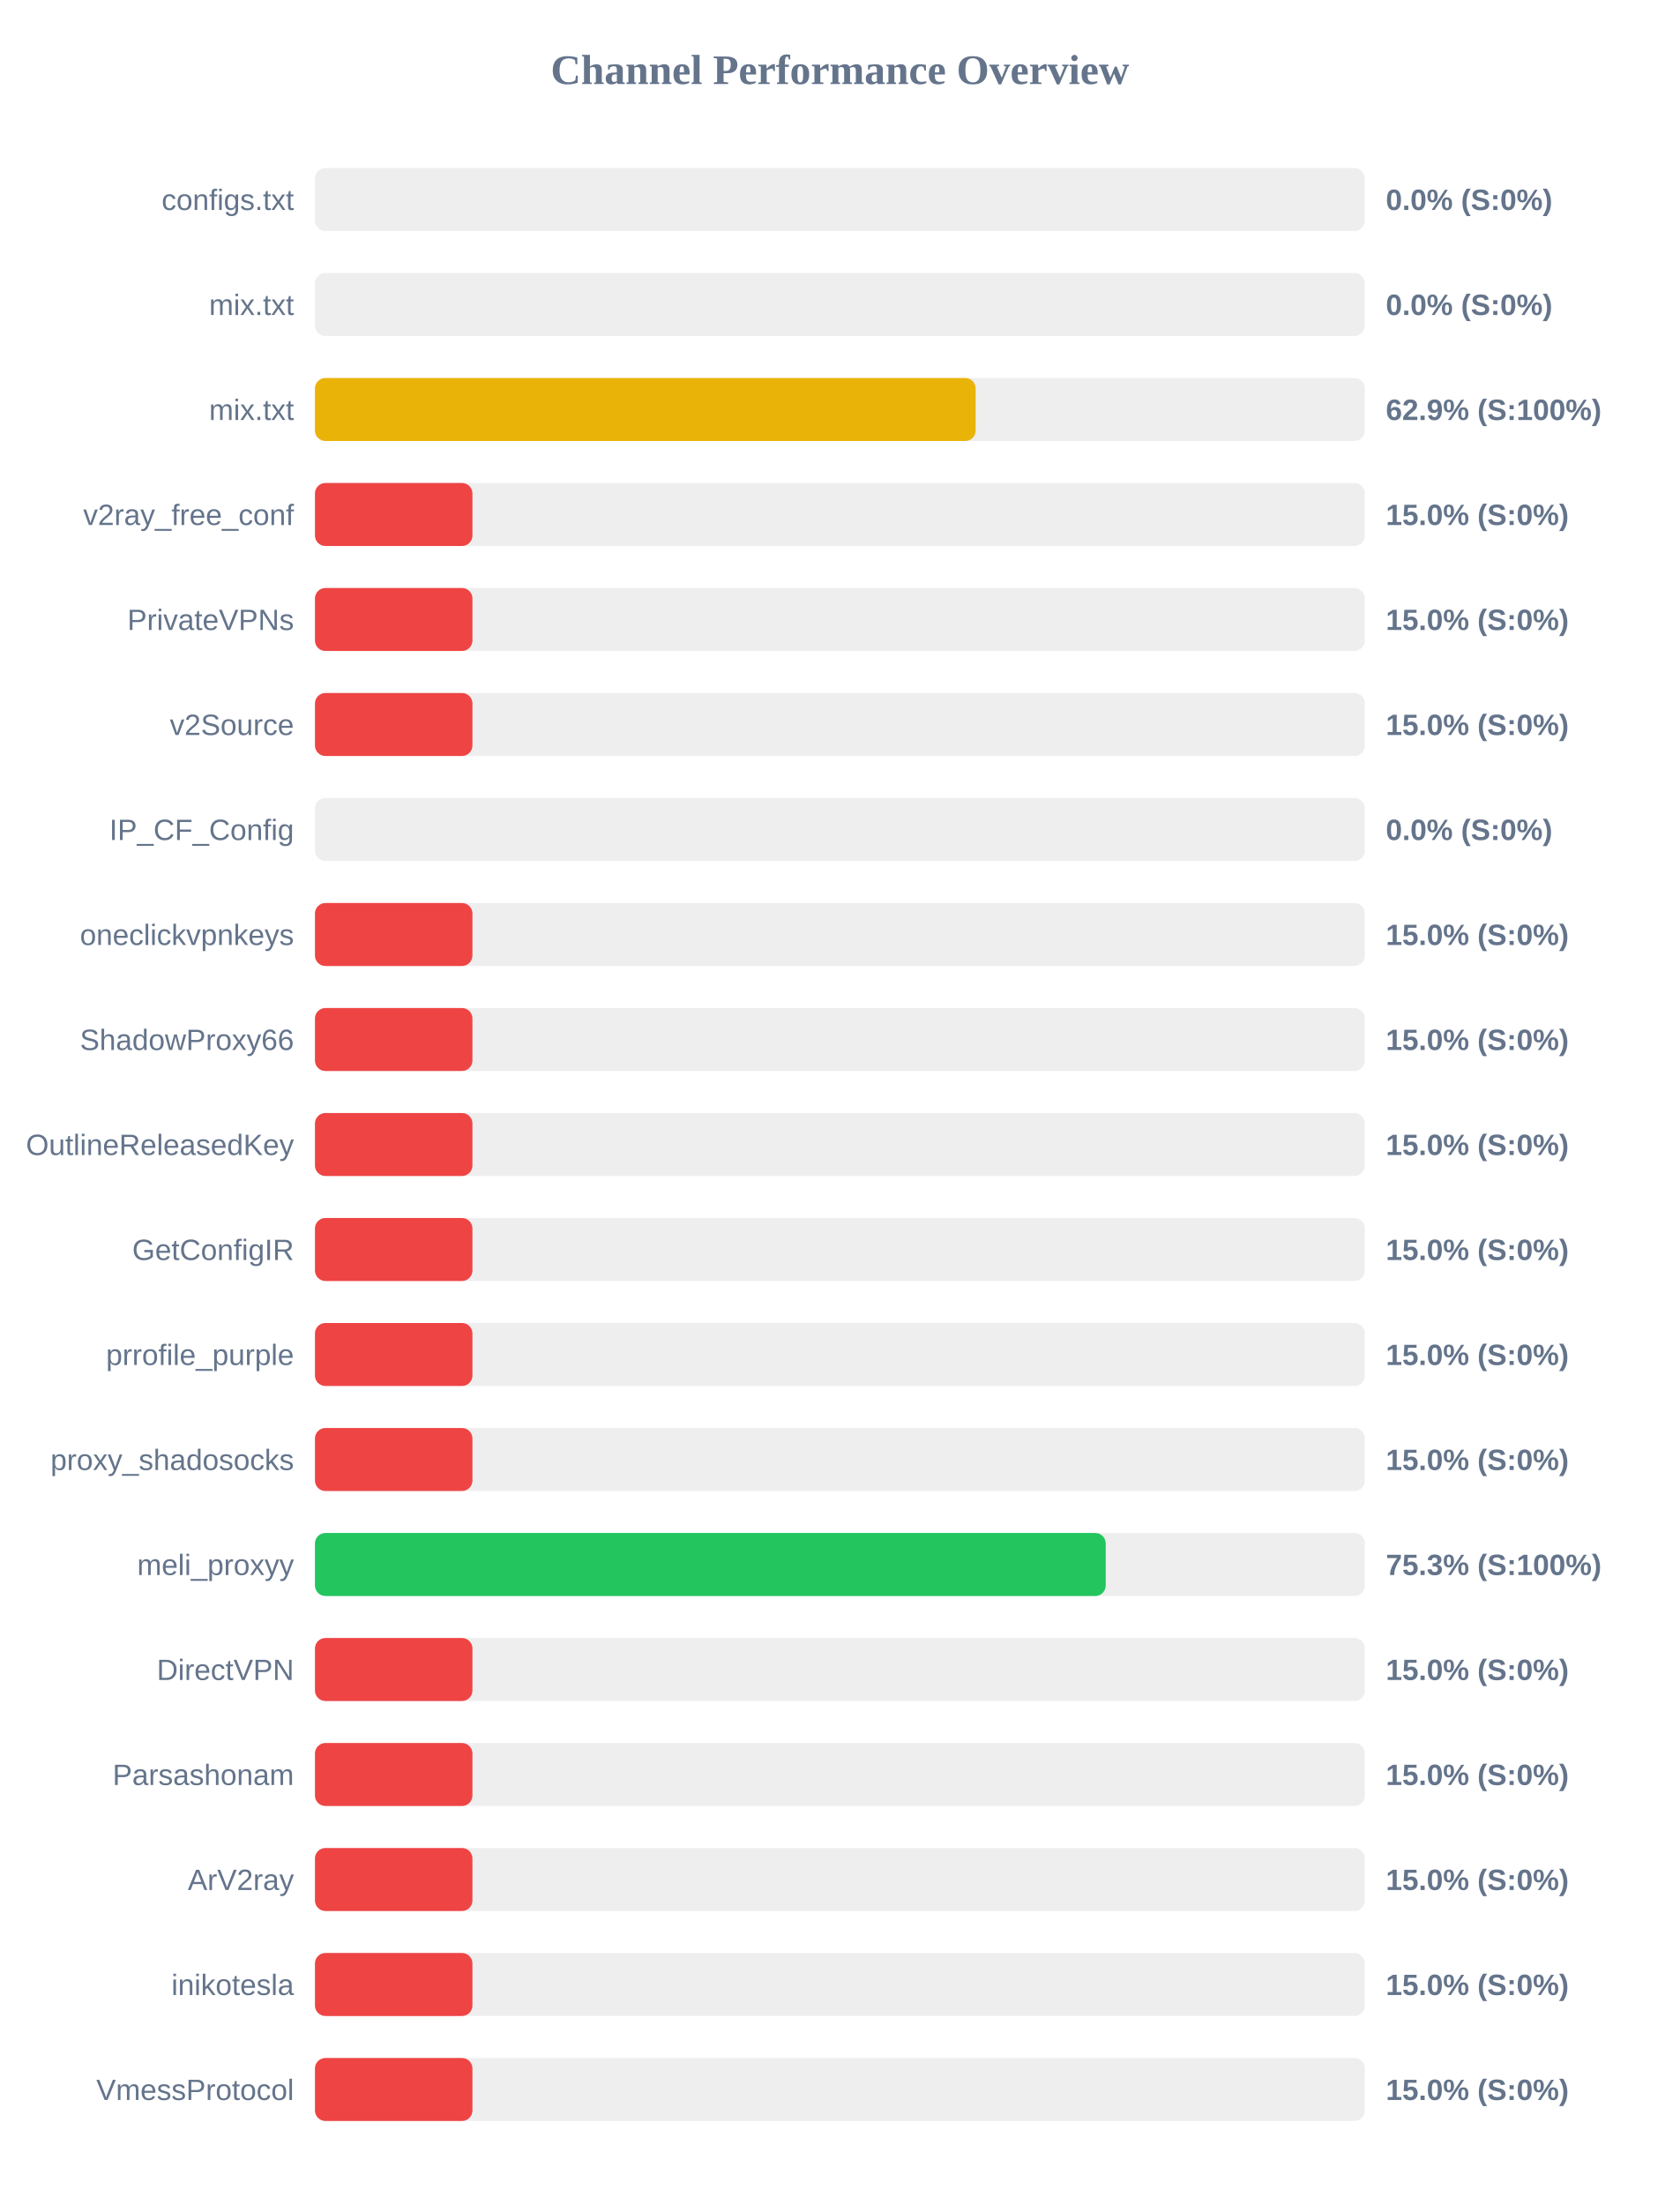
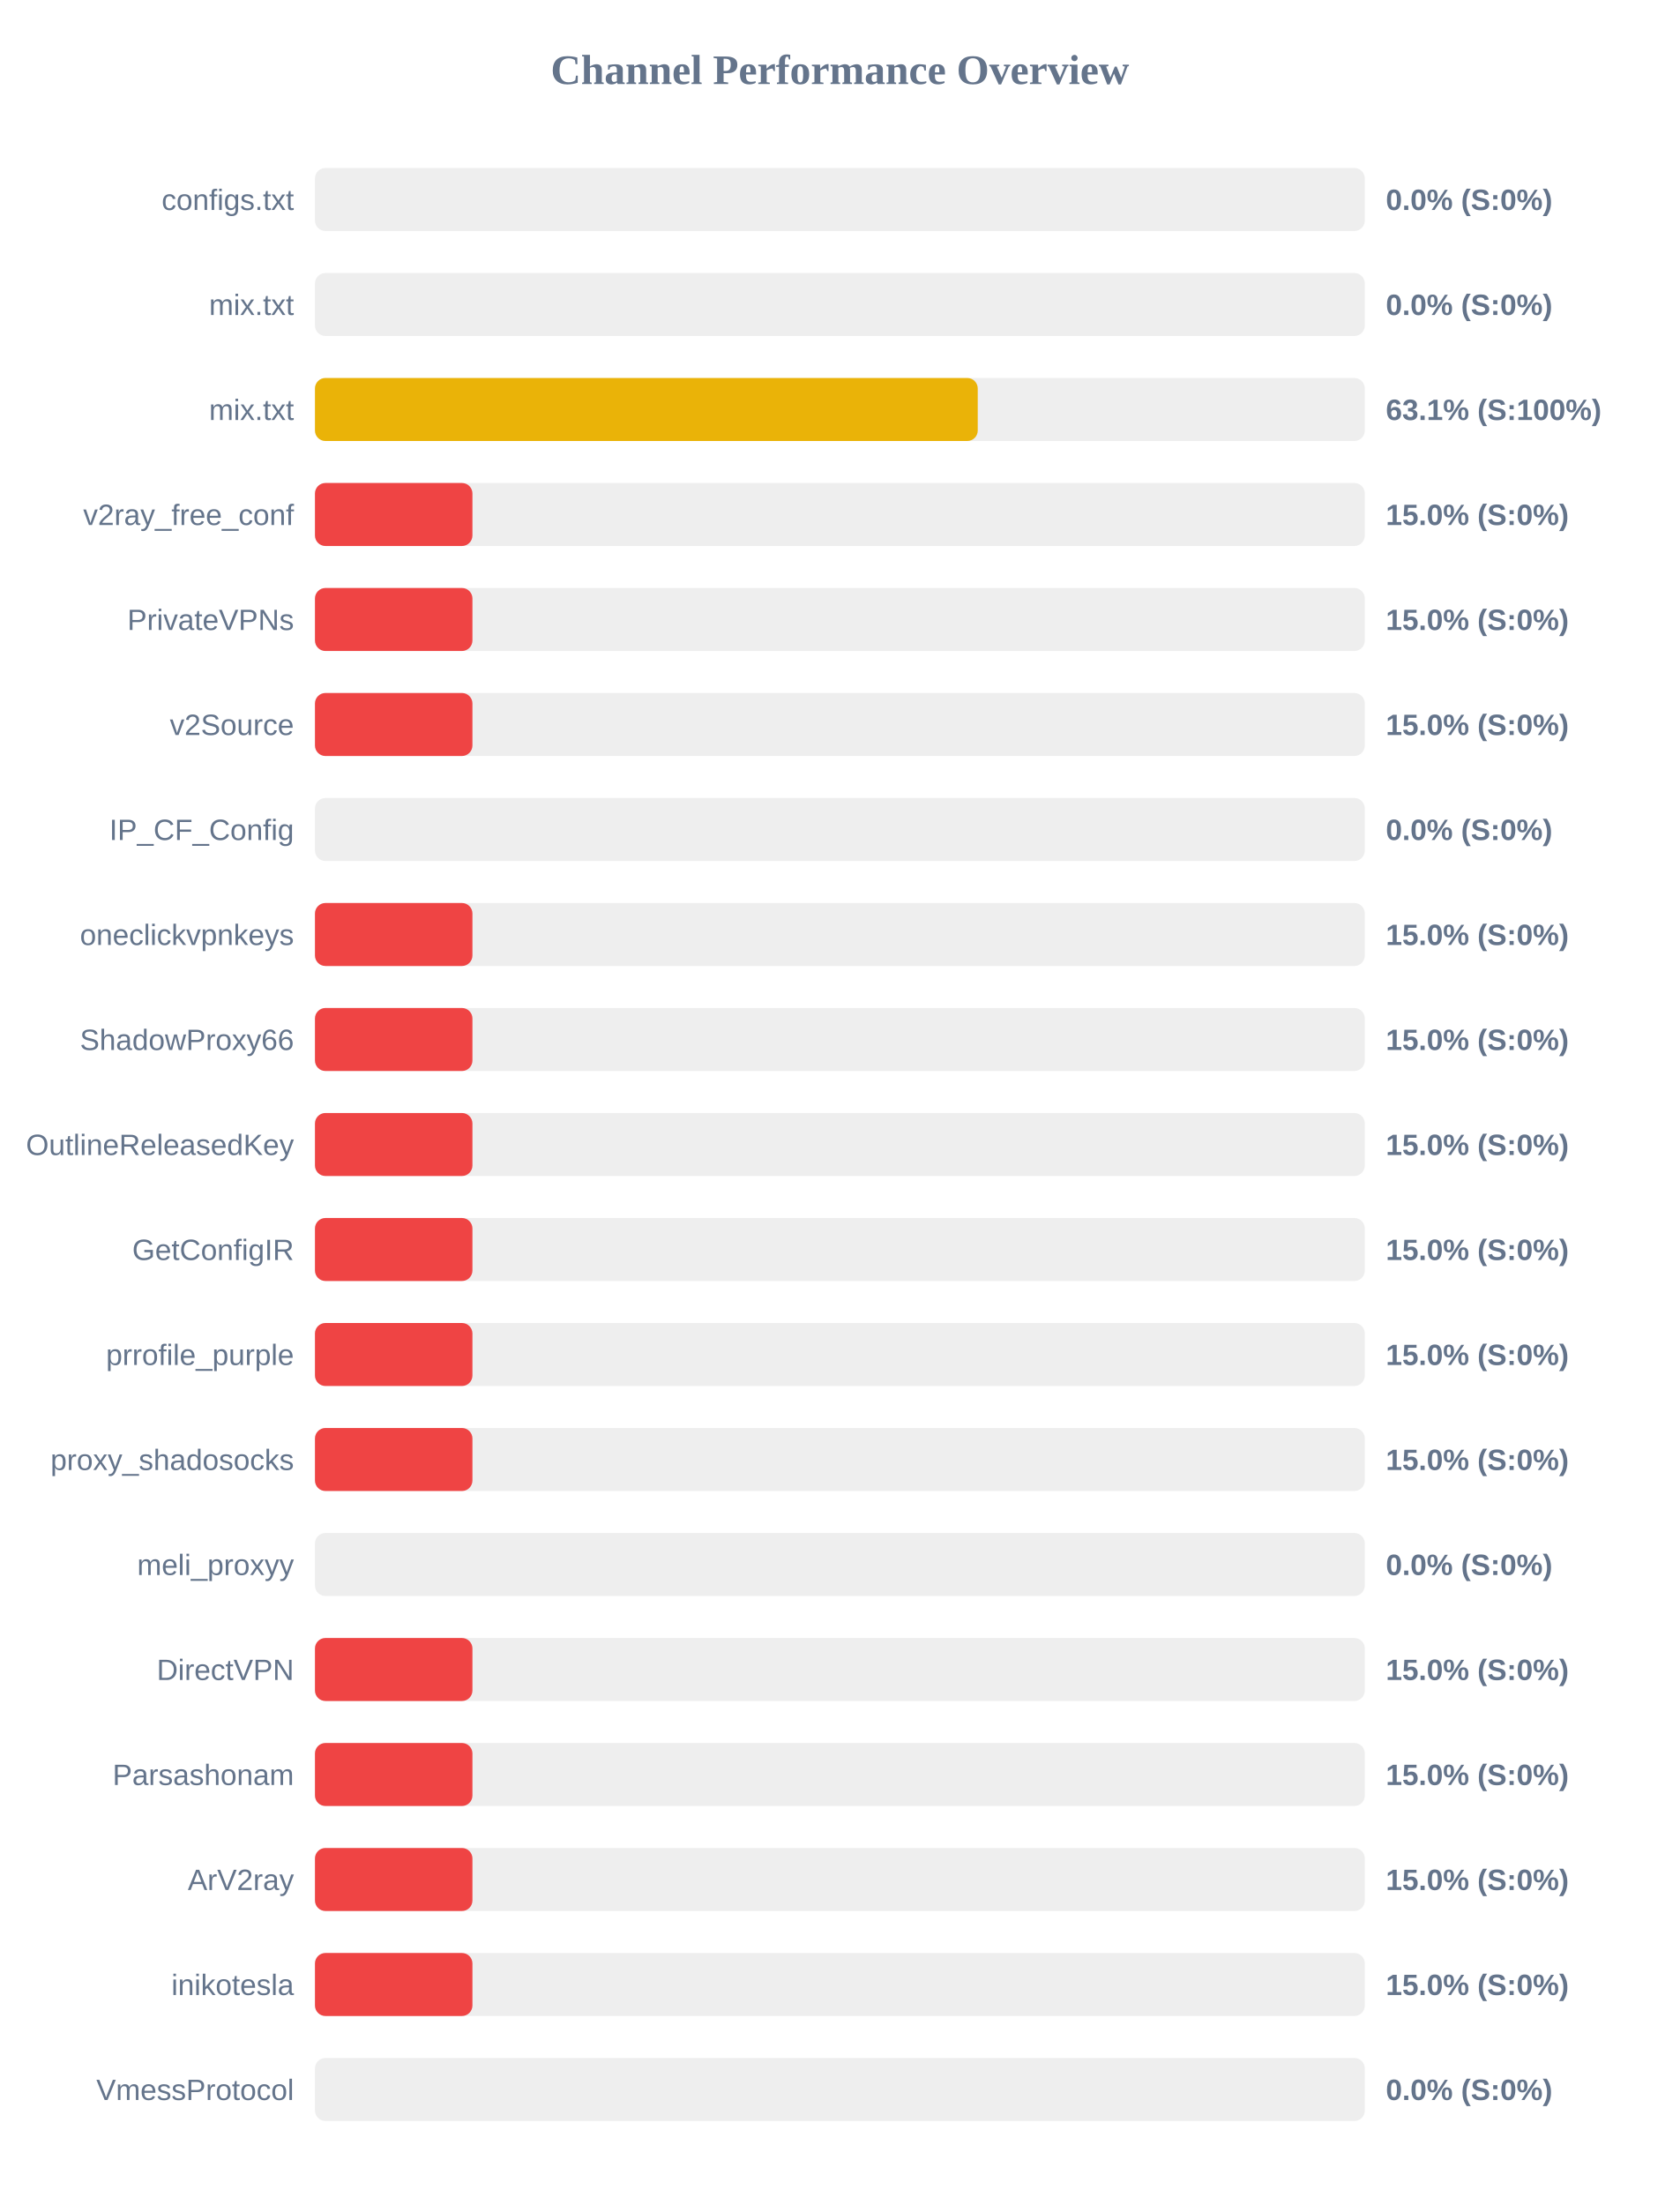
<svg xmlns="http://www.w3.org/2000/svg" width="800" height="1050" version="1.1">
  <style>
        .row { font: 14px Arial; fill: #64748b; }
        .score { font: bold 14px Arial; fill: #64748b; }
    </style>
  <text x="400" y="40" text-anchor="middle" font-size="20px" font-weight="bold" fill="#64748b">Channel Performance Overview</text>
  <rect x="150" y="80" width="500" height="30" fill="#eee" rx="5" />
  <rect x="150" y="80" width="0.0" height="30" fill="#ef4444" rx="5" />
  <text x="140" y="100" text-anchor="end" class="row">configs.txt</text>
  <text x="660" y="100" text-anchor="start" class="score">0.0% (S:0%)</text>
  <rect x="150" y="130" width="500" height="30" fill="#eee" rx="5" />
  <rect x="150" y="130" width="0.0" height="30" fill="#ef4444" rx="5" />
  <text x="140" y="150" text-anchor="end" class="row">mix.txt</text>
  <text x="660" y="150" text-anchor="start" class="score">0.0% (S:0%)</text>
  <rect x="150" y="180" width="500" height="30" fill="#eee" rx="5" />
-   <rect x="150" y="180" width="314.65" height="30" fill="#eab308" rx="5" />
+   <rect x="150" y="180" width="315.65" height="30" fill="#eab308" rx="5" />
  <text x="140" y="200" text-anchor="end" class="row">mix.txt</text>
-   <text x="660" y="200" text-anchor="start" class="score">62.9% (S:100%)</text>
+   <text x="660" y="200" text-anchor="start" class="score">63.1% (S:100%)</text>
  <rect x="150" y="230" width="500" height="30" fill="#eee" rx="5" />
  <rect x="150" y="230" width="75.0" height="30" fill="#ef4444" rx="5" />
  <text x="140" y="250" text-anchor="end" class="row">v2ray_free_conf</text>
  <text x="660" y="250" text-anchor="start" class="score">15.0% (S:0%)</text>
  <rect x="150" y="280" width="500" height="30" fill="#eee" rx="5" />
  <rect x="150" y="280" width="75.0" height="30" fill="#ef4444" rx="5" />
  <text x="140" y="300" text-anchor="end" class="row">PrivateVPNs</text>
  <text x="660" y="300" text-anchor="start" class="score">15.0% (S:0%)</text>
  <rect x="150" y="330" width="500" height="30" fill="#eee" rx="5" />
  <rect x="150" y="330" width="75.0" height="30" fill="#ef4444" rx="5" />
  <text x="140" y="350" text-anchor="end" class="row">v2Source</text>
  <text x="660" y="350" text-anchor="start" class="score">15.0% (S:0%)</text>
  <rect x="150" y="380" width="500" height="30" fill="#eee" rx="5" />
  <rect x="150" y="380" width="0.0" height="30" fill="#ef4444" rx="5" />
  <text x="140" y="400" text-anchor="end" class="row">IP_CF_Config</text>
  <text x="660" y="400" text-anchor="start" class="score">0.0% (S:0%)</text>
  <rect x="150" y="430" width="500" height="30" fill="#eee" rx="5" />
  <rect x="150" y="430" width="75.0" height="30" fill="#ef4444" rx="5" />
  <text x="140" y="450" text-anchor="end" class="row">oneclickvpnkeys</text>
  <text x="660" y="450" text-anchor="start" class="score">15.0% (S:0%)</text>
  <rect x="150" y="480" width="500" height="30" fill="#eee" rx="5" />
  <rect x="150" y="480" width="75.0" height="30" fill="#ef4444" rx="5" />
  <text x="140" y="500" text-anchor="end" class="row">ShadowProxy66</text>
  <text x="660" y="500" text-anchor="start" class="score">15.0% (S:0%)</text>
  <rect x="150" y="530" width="500" height="30" fill="#eee" rx="5" />
  <rect x="150" y="530" width="75.0" height="30" fill="#ef4444" rx="5" />
  <text x="140" y="550" text-anchor="end" class="row">OutlineReleasedKey</text>
  <text x="660" y="550" text-anchor="start" class="score">15.0% (S:0%)</text>
  <rect x="150" y="580" width="500" height="30" fill="#eee" rx="5" />
  <rect x="150" y="580" width="75.0" height="30" fill="#ef4444" rx="5" />
  <text x="140" y="600" text-anchor="end" class="row">GetConfigIR</text>
  <text x="660" y="600" text-anchor="start" class="score">15.0% (S:0%)</text>
  <rect x="150" y="630" width="500" height="30" fill="#eee" rx="5" />
  <rect x="150" y="630" width="75.0" height="30" fill="#ef4444" rx="5" />
  <text x="140" y="650" text-anchor="end" class="row">prrofile_purple</text>
  <text x="660" y="650" text-anchor="start" class="score">15.0% (S:0%)</text>
  <rect x="150" y="680" width="500" height="30" fill="#eee" rx="5" />
  <rect x="150" y="680" width="75.0" height="30" fill="#ef4444" rx="5" />
  <text x="140" y="700" text-anchor="end" class="row">proxy_shadosocks</text>
  <text x="660" y="700" text-anchor="start" class="score">15.0% (S:0%)</text>
  <rect x="150" y="730" width="500" height="30" fill="#eee" rx="5" />
-   <rect x="150" y="730" width="376.6" height="30" fill="#22c55e" rx="5" />
+   <rect x="150" y="730" width="0.0" height="30" fill="#ef4444" rx="5" />
  <text x="140" y="750" text-anchor="end" class="row">meli_proxyy</text>
-   <text x="660" y="750" text-anchor="start" class="score">75.3% (S:100%)</text>
+   <text x="660" y="750" text-anchor="start" class="score">0.0% (S:0%)</text>
  <rect x="150" y="780" width="500" height="30" fill="#eee" rx="5" />
  <rect x="150" y="780" width="75.0" height="30" fill="#ef4444" rx="5" />
  <text x="140" y="800" text-anchor="end" class="row">DirectVPN</text>
  <text x="660" y="800" text-anchor="start" class="score">15.0% (S:0%)</text>
  <rect x="150" y="830" width="500" height="30" fill="#eee" rx="5" />
  <rect x="150" y="830" width="75.0" height="30" fill="#ef4444" rx="5" />
  <text x="140" y="850" text-anchor="end" class="row">Parsashonam</text>
  <text x="660" y="850" text-anchor="start" class="score">15.0% (S:0%)</text>
  <rect x="150" y="880" width="500" height="30" fill="#eee" rx="5" />
  <rect x="150" y="880" width="75.0" height="30" fill="#ef4444" rx="5" />
  <text x="140" y="900" text-anchor="end" class="row">ArV2ray</text>
  <text x="660" y="900" text-anchor="start" class="score">15.0% (S:0%)</text>
  <rect x="150" y="930" width="500" height="30" fill="#eee" rx="5" />
  <rect x="150" y="930" width="75.0" height="30" fill="#ef4444" rx="5" />
  <text x="140" y="950" text-anchor="end" class="row">inikotesla</text>
  <text x="660" y="950" text-anchor="start" class="score">15.0% (S:0%)</text>
  <rect x="150" y="980" width="500" height="30" fill="#eee" rx="5" />
-   <rect x="150" y="980" width="75.0" height="30" fill="#ef4444" rx="5" />
+   <rect x="150" y="980" width="0.0" height="30" fill="#ef4444" rx="5" />
  <text x="140" y="1000" text-anchor="end" class="row">VmessProtocol</text>
-   <text x="660" y="1000" text-anchor="start" class="score">15.0% (S:0%)</text>
+   <text x="660" y="1000" text-anchor="start" class="score">0.0% (S:0%)</text>
</svg>
